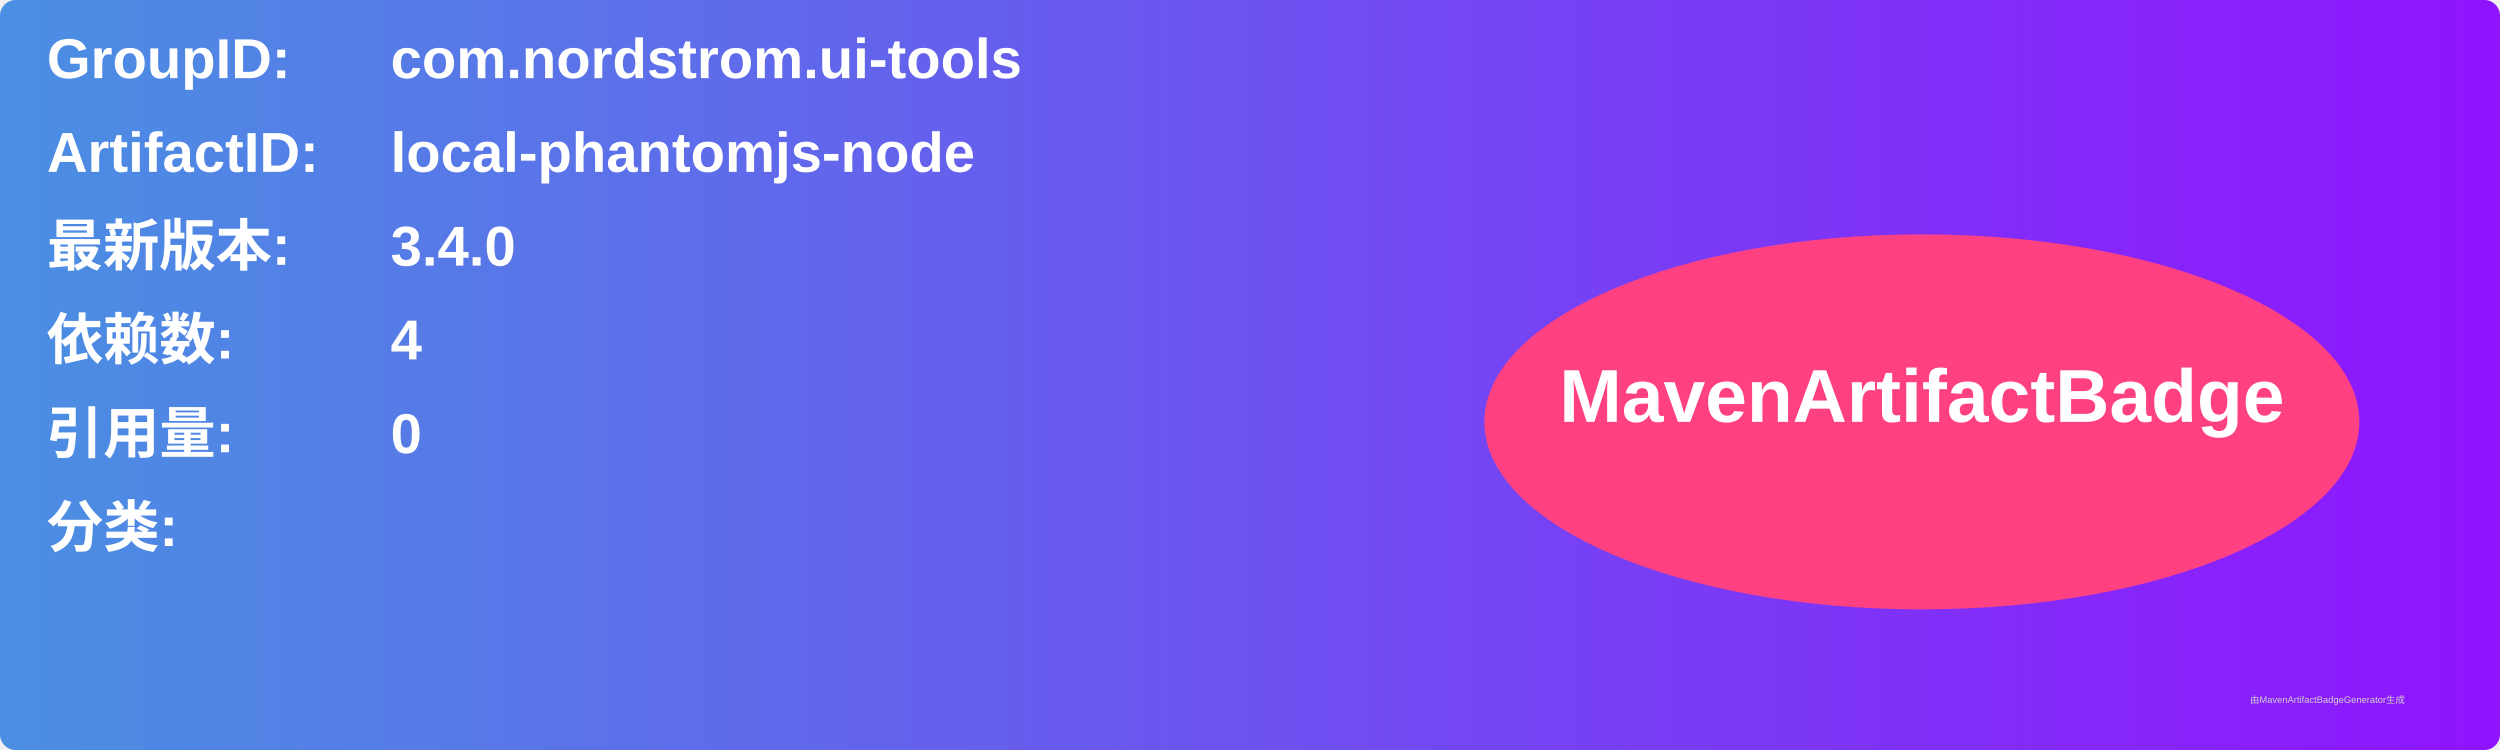
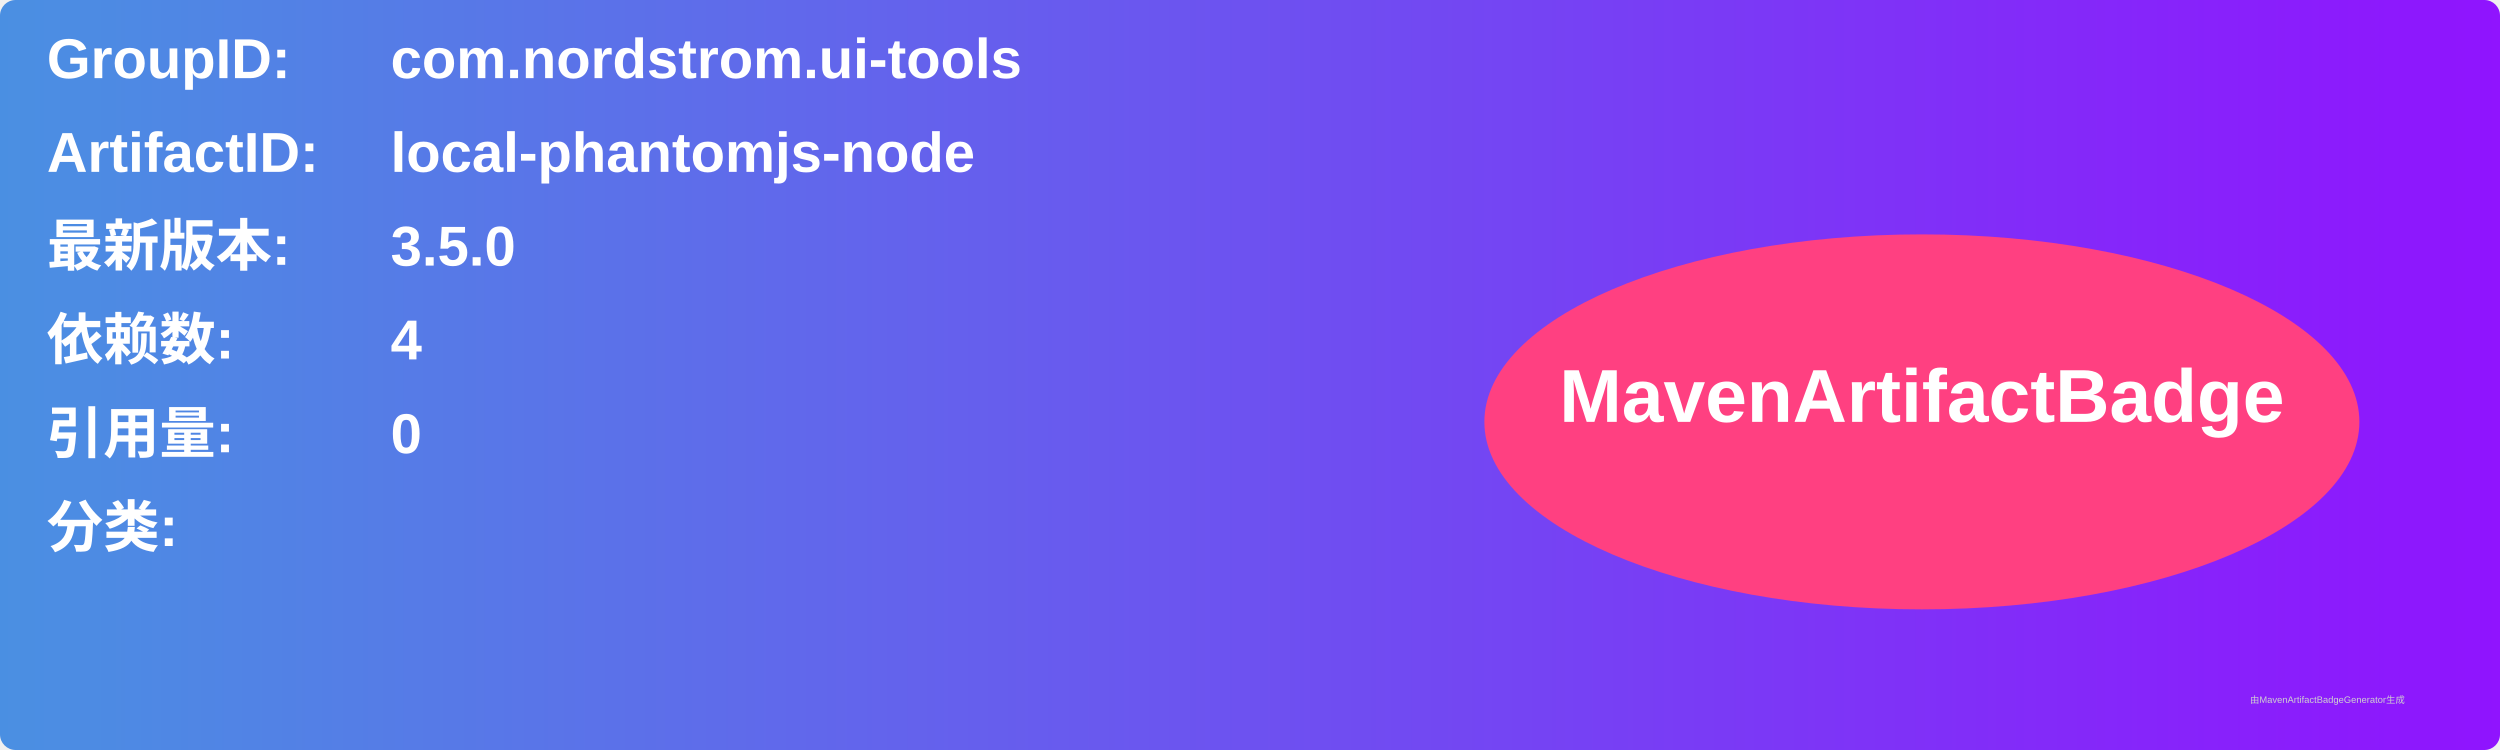
<svg xmlns="http://www.w3.org/2000/svg" width="800" height="240" viewBox="0 0 800 240">
  <linearGradient id="grad" x1="0%" y1="0%" x2="100%" y2="0%">
    <stop offset="0%" stop-color="#4a90e2" />
    <stop offset="100%" stop-color="#9013fe" />
  </linearGradient>
  <rect width="100%" height="100%" rx="5" ry="5" fill="url(#grad)" />
  <g transform="translate(15, 15)">
    <text x="0" y="10" font-family="Arial" font-size="18" fill="white" font-weight="bold" width="260">GroupID:</text>
    <text x="110" y="10" font-family="Arial" font-size="18" fill="white" font-weight="bold" width="460">com.nordstrom.ui-tools</text>
    <text x="0" y="40" font-family="Arial" font-size="18" fill="white" font-weight="bold" width="260">ArtifactID:</text>
    <text x="110" y="40" font-family="Arial" font-size="18" fill="white" font-weight="bold" width="460">local-phantomjs-node</text>
    <text x="0" y="70" font-family="Arial" font-size="18" fill="white" font-weight="bold">最新版本:</text>
    <text x="110" y="70" font-family="Arial" font-size="18" fill="white" font-weight="bold">
-       <tspan font-weight="bold">3.4.0</tspan>
+       <tspan font-weight="bold">3.5.0</tspan>
    </text>
    <text x="0" y="100" font-family="Arial" font-size="18" fill="white" font-weight="bold">依赖数: </text>
    <text x="110" y="100" font-family="Arial" font-size="18" fill="white">
      <tspan font-weight="bold">4</tspan>
    </text>
    <text x="0" y="130" font-family="Arial" font-size="18" fill="white" font-weight="bold">引用量: </text>
    <text x="110" y="130" font-family="Arial" font-size="18" fill="white">
      <tspan font-weight="bold">0</tspan>
    </text>
    <text x="0" y="160" font-family="Arial" font-size="18" fill="white" font-weight="bold">分类:</text>
    <text x="10" y="190" font-family="Arial" font-size="10" fill="white">
      <tspan font-weight="bold" />
    </text>
    <ellipse cx="600" cy="120" rx="140" ry="60" fill="#ff4081" />
    <text x="600" y="120" text-anchor="middle" font-family="Arial" font-size="24" fill="white" font-weight="bold">MavenArtifactBadge</text>
  </g>
  <text x="720" y="225" font-family="Arial" font-size="3" fill="#d0d0d0">由MavenArtifactBadgeGenerator生成</text>
</svg>
